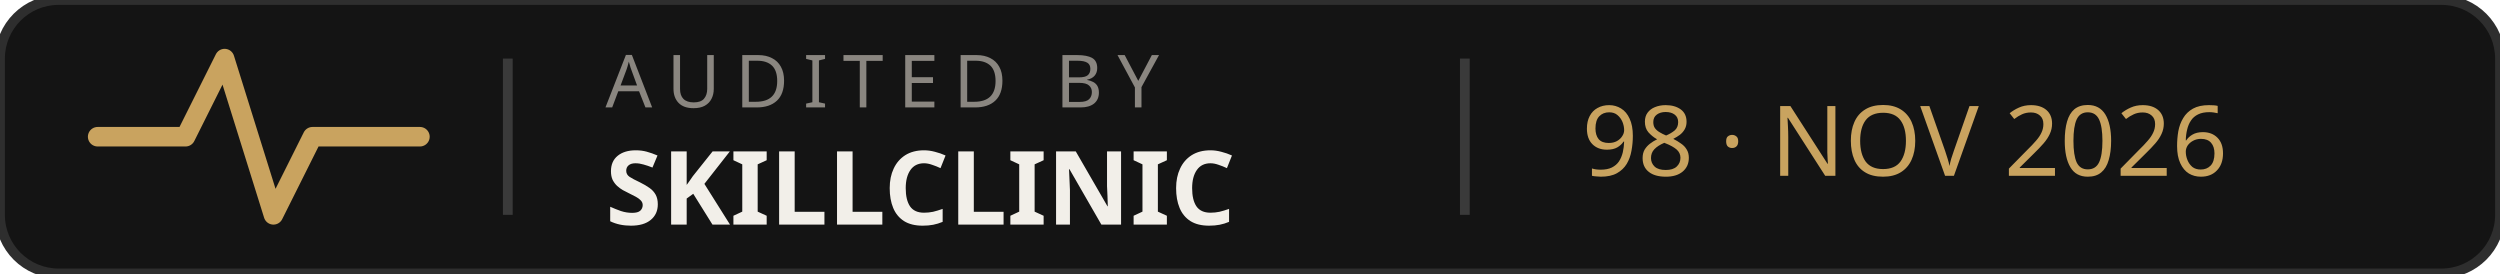
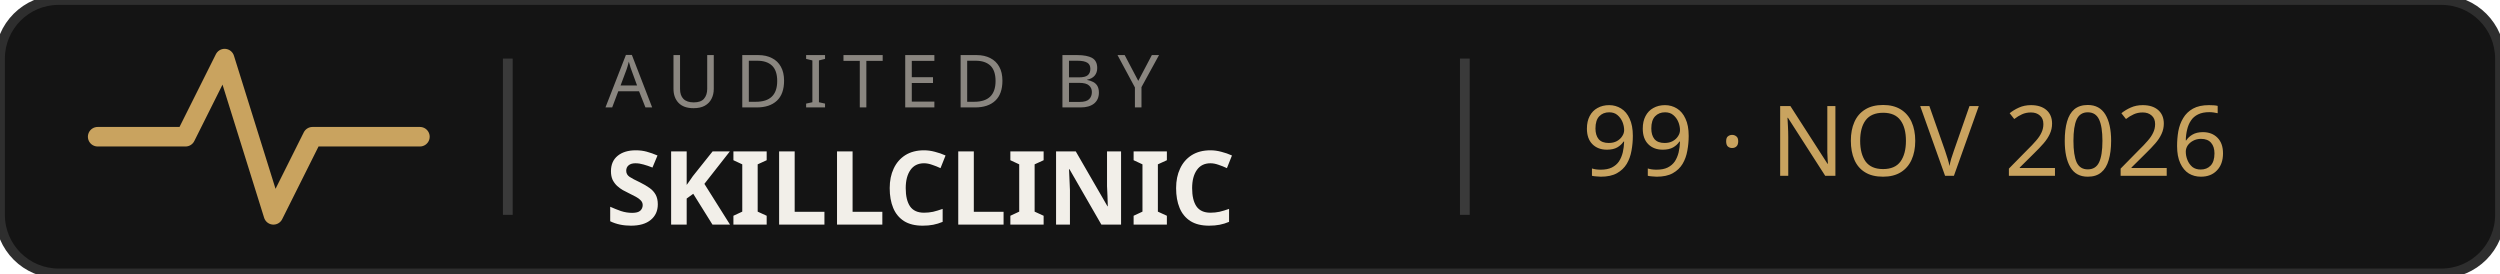
<svg xmlns="http://www.w3.org/2000/svg" width="256" height="28" viewBox="0 0 256 28">
  <rect width="256" height="28" rx="6" fill="#141414" stroke="#2E2E2E" />
  <polyline points="10,14 19,14 23,6 28,22 32,14 43,14" fill="none" stroke="#C9A35F" stroke-width="2" stroke-linejoin="round" stroke-linecap="round" />
  <line x1="52" y1="6" x2="52" y2="22" stroke="#3A3A3A" stroke-width="1" />
  <text x="62" y="11" font-family="Verdana, Geneva, sans-serif" font-size="7.5" letter-spacing="1.5" fill="#8A8680">AUDITED BY</text>
  <text x="62" y="23" font-family="Verdana, Geneva, sans-serif" font-size="10.5" font-weight="600" fill="#F2EFE9">SKILLCLINIC</text>
  <line x1="150" y1="6" x2="150" y2="22" stroke="#3A3A3A" stroke-width="1" />
-   <text x="162" y="18" font-family="Verdana, Geneva, sans-serif" font-size="10" fill="#C9A35F">98 · NOV 2026</text>
+   <text x="162" y="18" font-family="Verdana, Geneva, sans-serif" font-size="10" fill="#C9A35F">99 · NOV 2026</text>
</svg>
